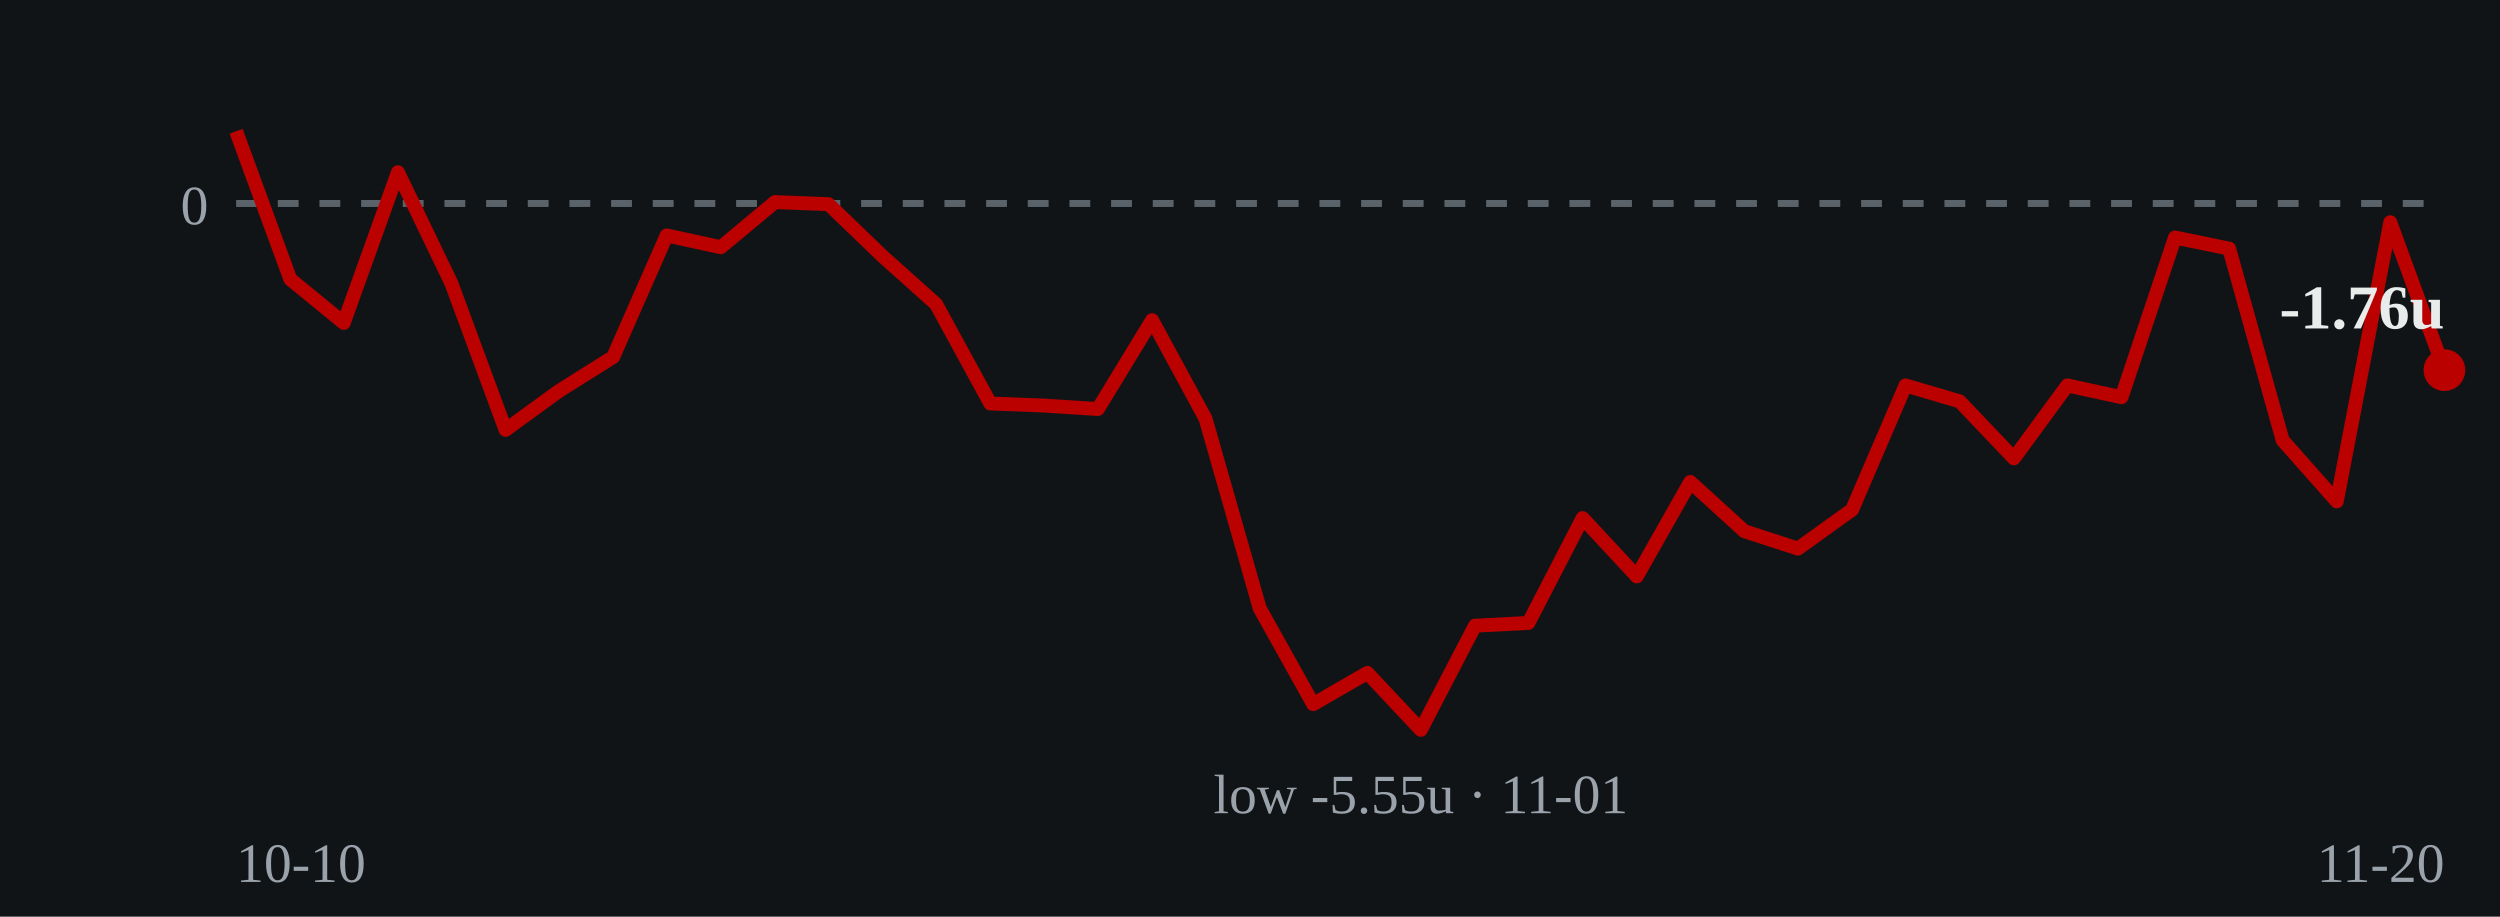
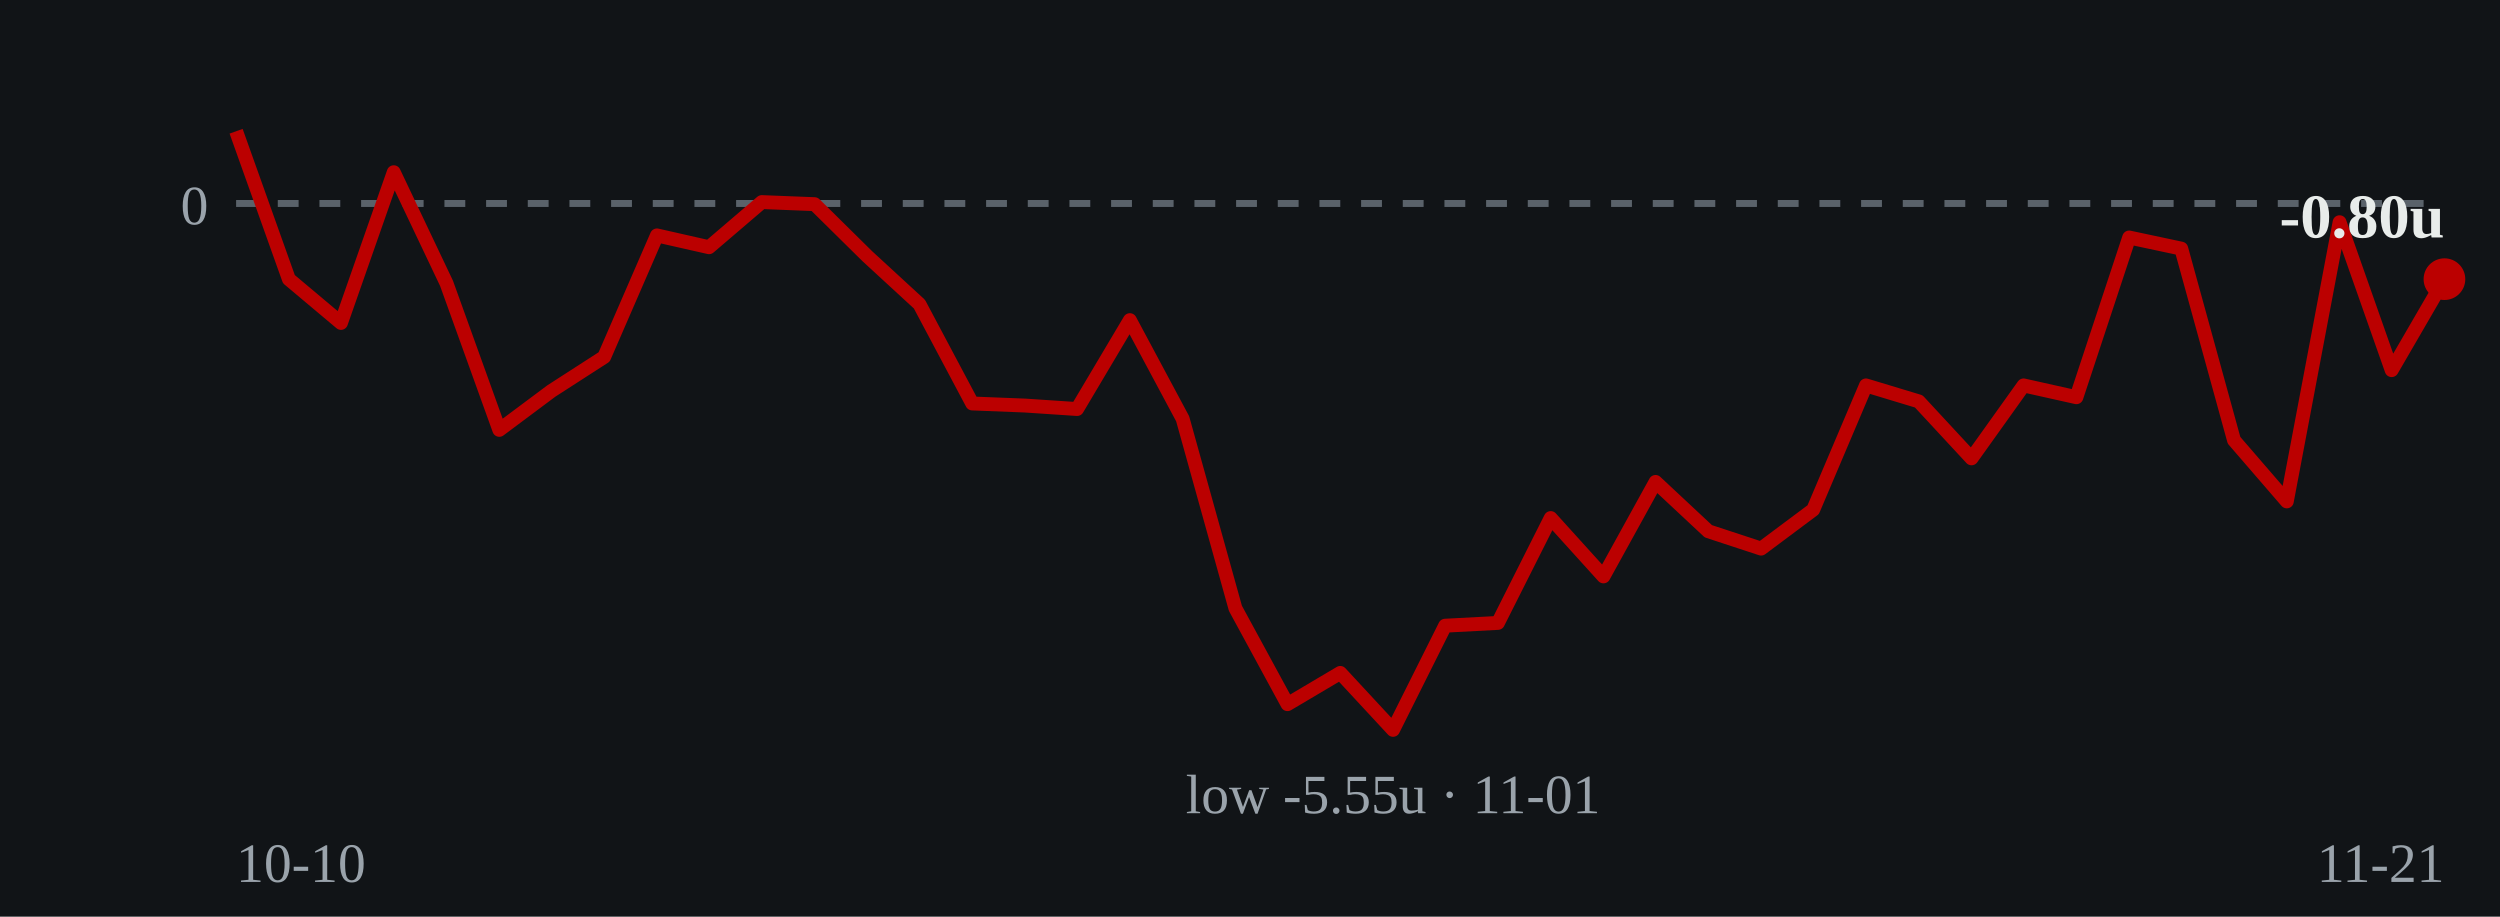
- <svg xmlns="http://www.w3.org/2000/svg" viewBox="0 0 360 132" role="img" aria-label="Cumulative units over time: ends at -1.76 units on 2026-11-20">
+ <svg xmlns="http://www.w3.org/2000/svg" viewBox="0 0 360 132" role="img" aria-label="Cumulative units over time: ends at -0.80 units on 2026-11-21">
  <rect width="360" height="132" fill="#111417" />
  <line x1="34" y1="29.3" x2="352" y2="29.3" stroke="#5a626a" stroke-width="1" stroke-dasharray="3 3" />
  <text x="30" y="32.3" fill="#9aa3ab" font-size="8" text-anchor="end">0</text>
-   <polyline points="34.0,18.9 41.8,40.2 49.5,46.5 57.3,24.8 65.0,40.8 72.8,61.9 80.5,56.3 88.3,51.4 96.0,33.9 103.8,35.6 111.6,29.1 119.3,29.4 127.1,36.9 134.8,43.8 142.6,58.1 150.3,58.4 158.1,58.9 165.9,46.1 173.6,60.3 181.4,87.6 189.1,101.4 196.9,96.9 204.6,105.1 212.4,90.1 220.1,89.7 227.9,74.6 235.7,83.0 243.4,69.4 251.2,76.5 258.9,79.0 266.7,73.4 274.4,55.5 282.2,57.8 290.0,66.0 297.7,55.5 305.5,57.2 313.2,34.2 321.0,35.8 328.7,63.4 336.5,72.2 344.2,32.0 352.0,53.3" fill="none" stroke="#bb0000" stroke-width="2" stroke-linejoin="round" />
-   <circle cx="352.0" cy="53.3" r="3" fill="#bb0000" />
-   <text x="352.0" y="47.3" fill="#e8ecea" font-size="9" font-weight="bold" text-anchor="end">-1.76u</text>
-   <text x="204.6" y="117.1" fill="#9aa3ab" font-size="8" text-anchor="middle">low -5.55u · 11-01</text>
+   <polyline points="34.0,18.9 41.6,40.2 49.1,46.5 56.7,24.8 64.3,40.8 71.9,61.9 79.4,56.3 87.0,51.4 94.6,33.9 102.1,35.6 109.7,29.1 117.3,29.4 124.9,36.9 132.4,43.8 140.0,58.1 147.6,58.4 155.1,58.9 162.7,46.1 170.3,60.3 177.9,87.6 185.4,101.4 193.0,96.9 200.6,105.1 208.1,90.1 215.7,89.7 223.3,74.6 230.9,83.0 238.4,69.4 246.0,76.5 253.6,79.0 261.1,73.4 268.7,55.5 276.3,57.8 283.9,66.0 291.4,55.5 299.0,57.2 306.6,34.2 314.1,35.8 321.7,63.4 329.3,72.2 336.9,32.0 344.4,53.3 352.0,40.2" fill="none" stroke="#bb0000" stroke-width="2" stroke-linejoin="round" />
+   <circle cx="352.0" cy="40.2" r="3" fill="#bb0000" />
+   <text x="352.0" y="34.2" fill="#e8ecea" font-size="9" font-weight="bold" text-anchor="end">-0.80u</text>
+   <text x="200.6" y="117.1" fill="#9aa3ab" font-size="8" text-anchor="middle">low -5.55u · 11-01</text>
  <text x="34" y="127" fill="#9aa3ab" font-size="8">10-10</text>
-   <text x="352" y="127" fill="#9aa3ab" font-size="8" text-anchor="end">11-20</text>
+   <text x="352" y="127" fill="#9aa3ab" font-size="8" text-anchor="end">11-21</text>
</svg>
